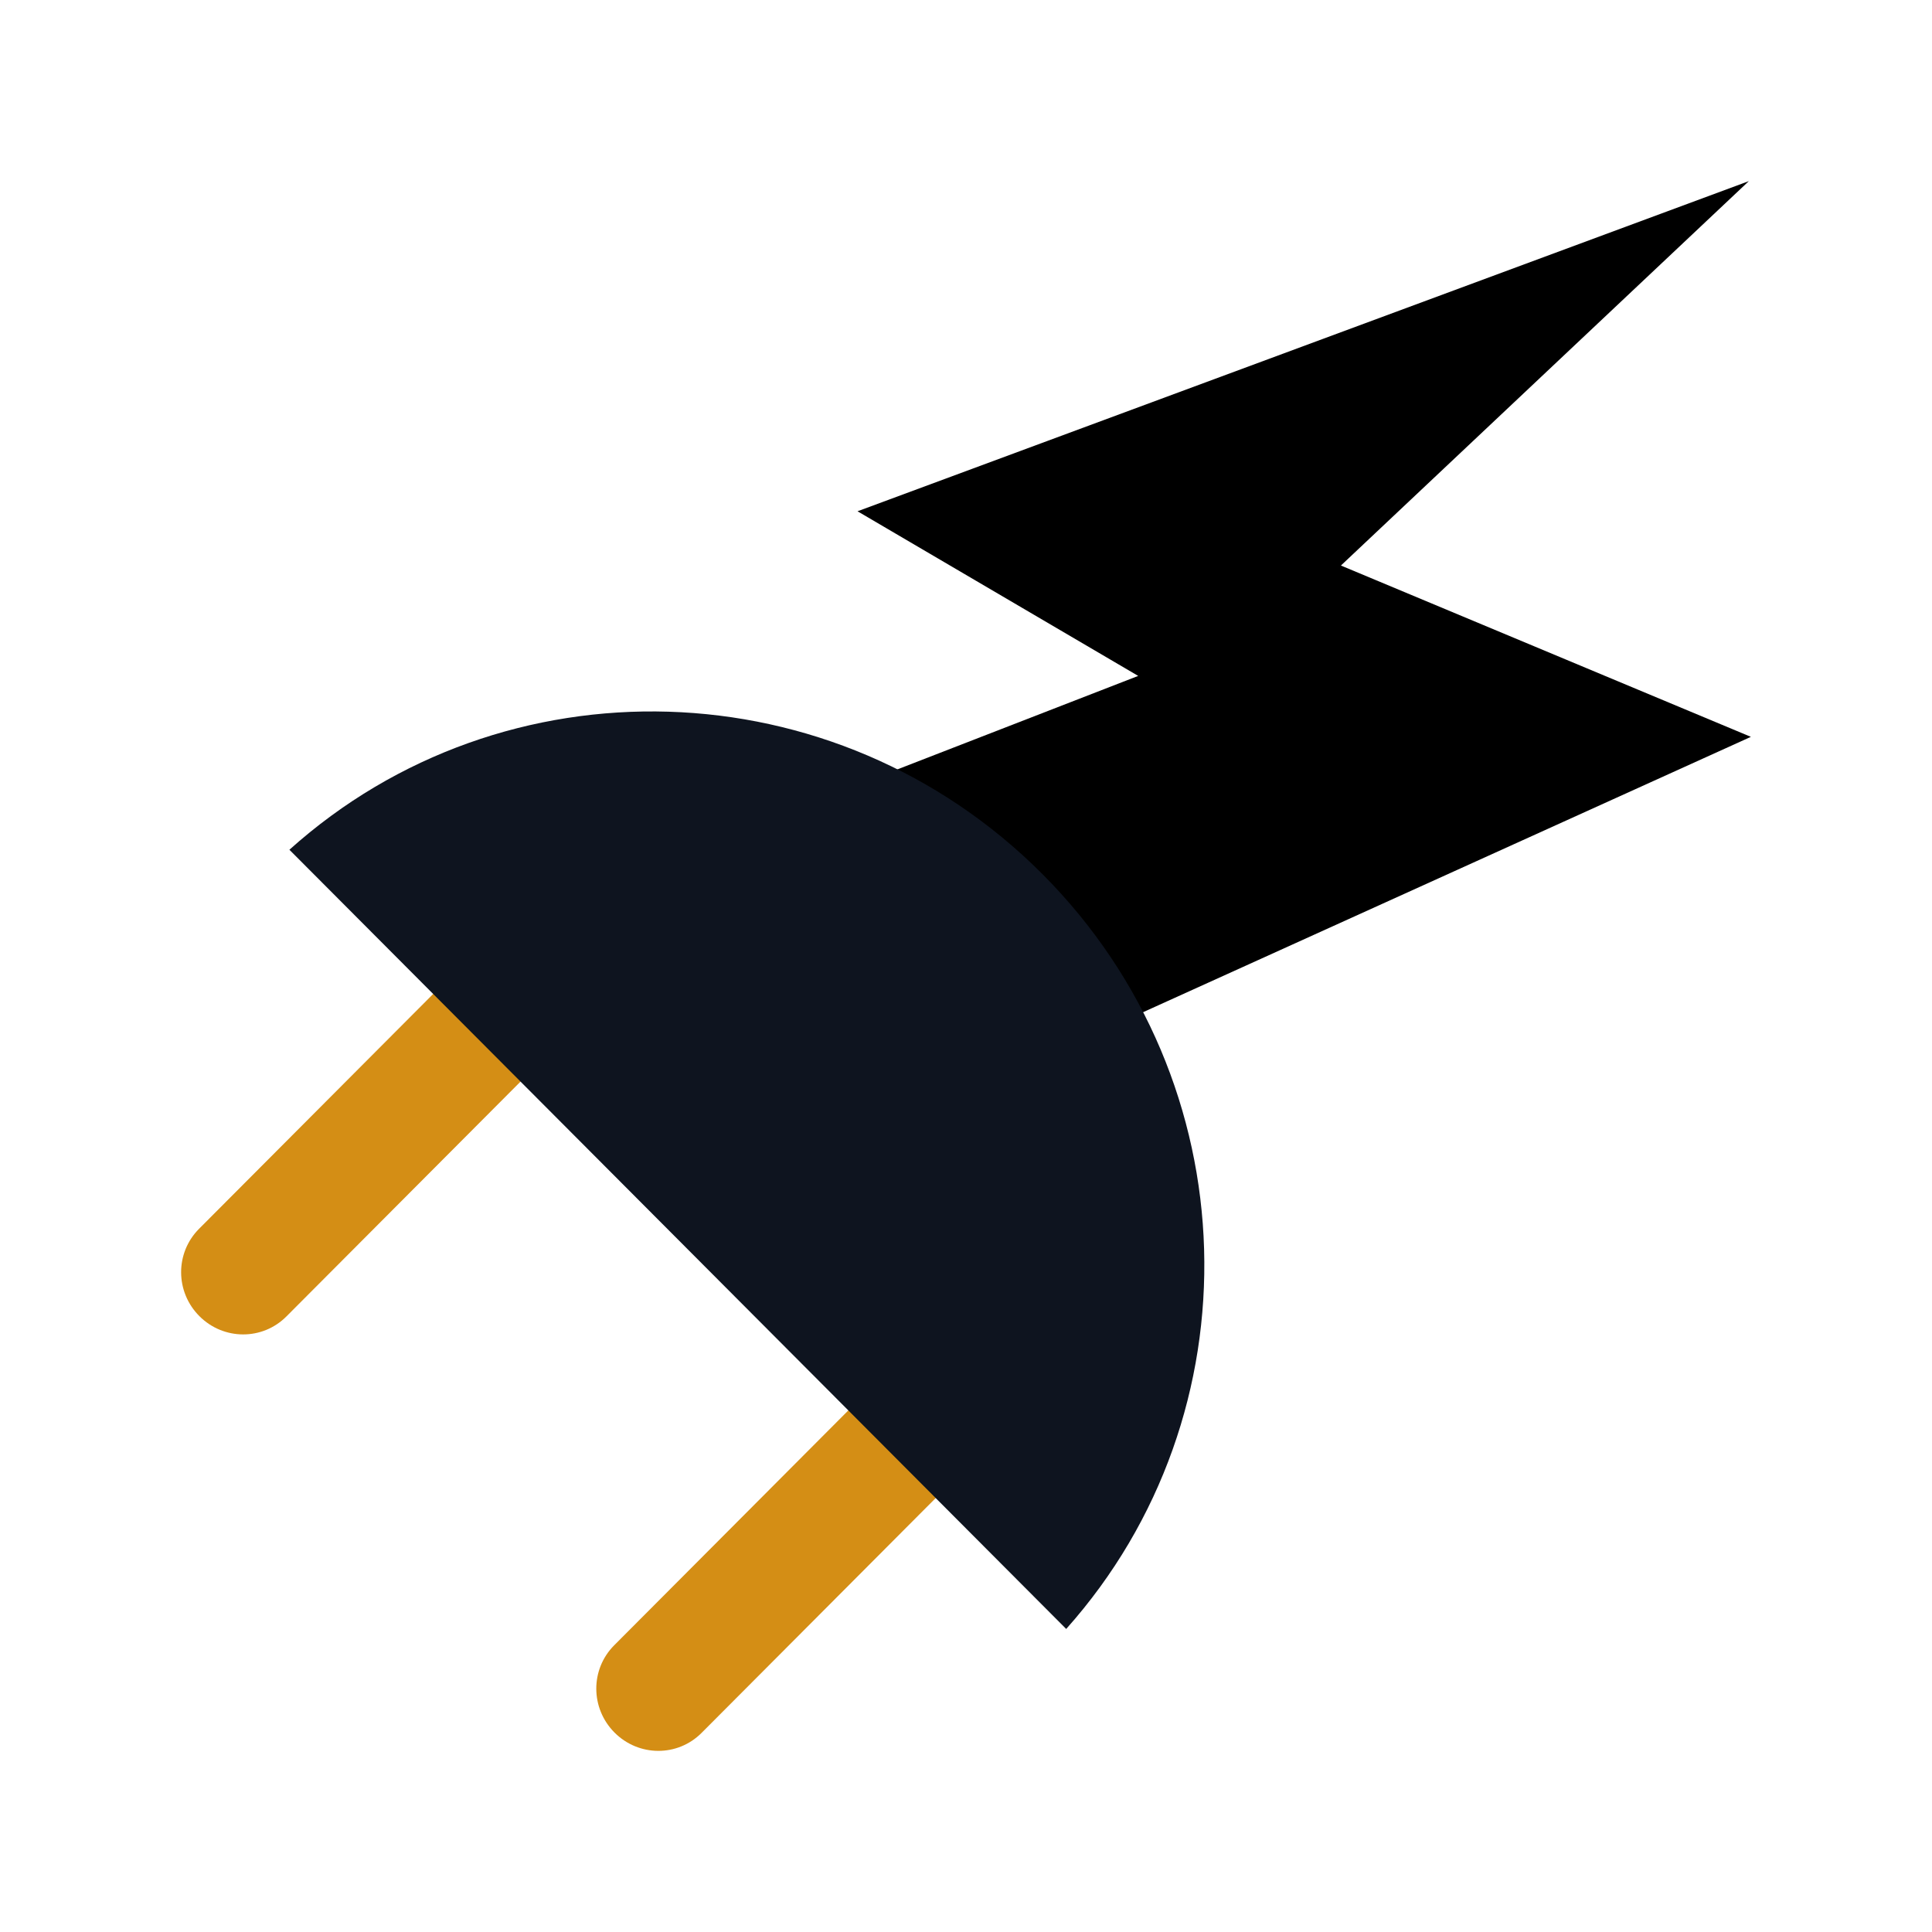
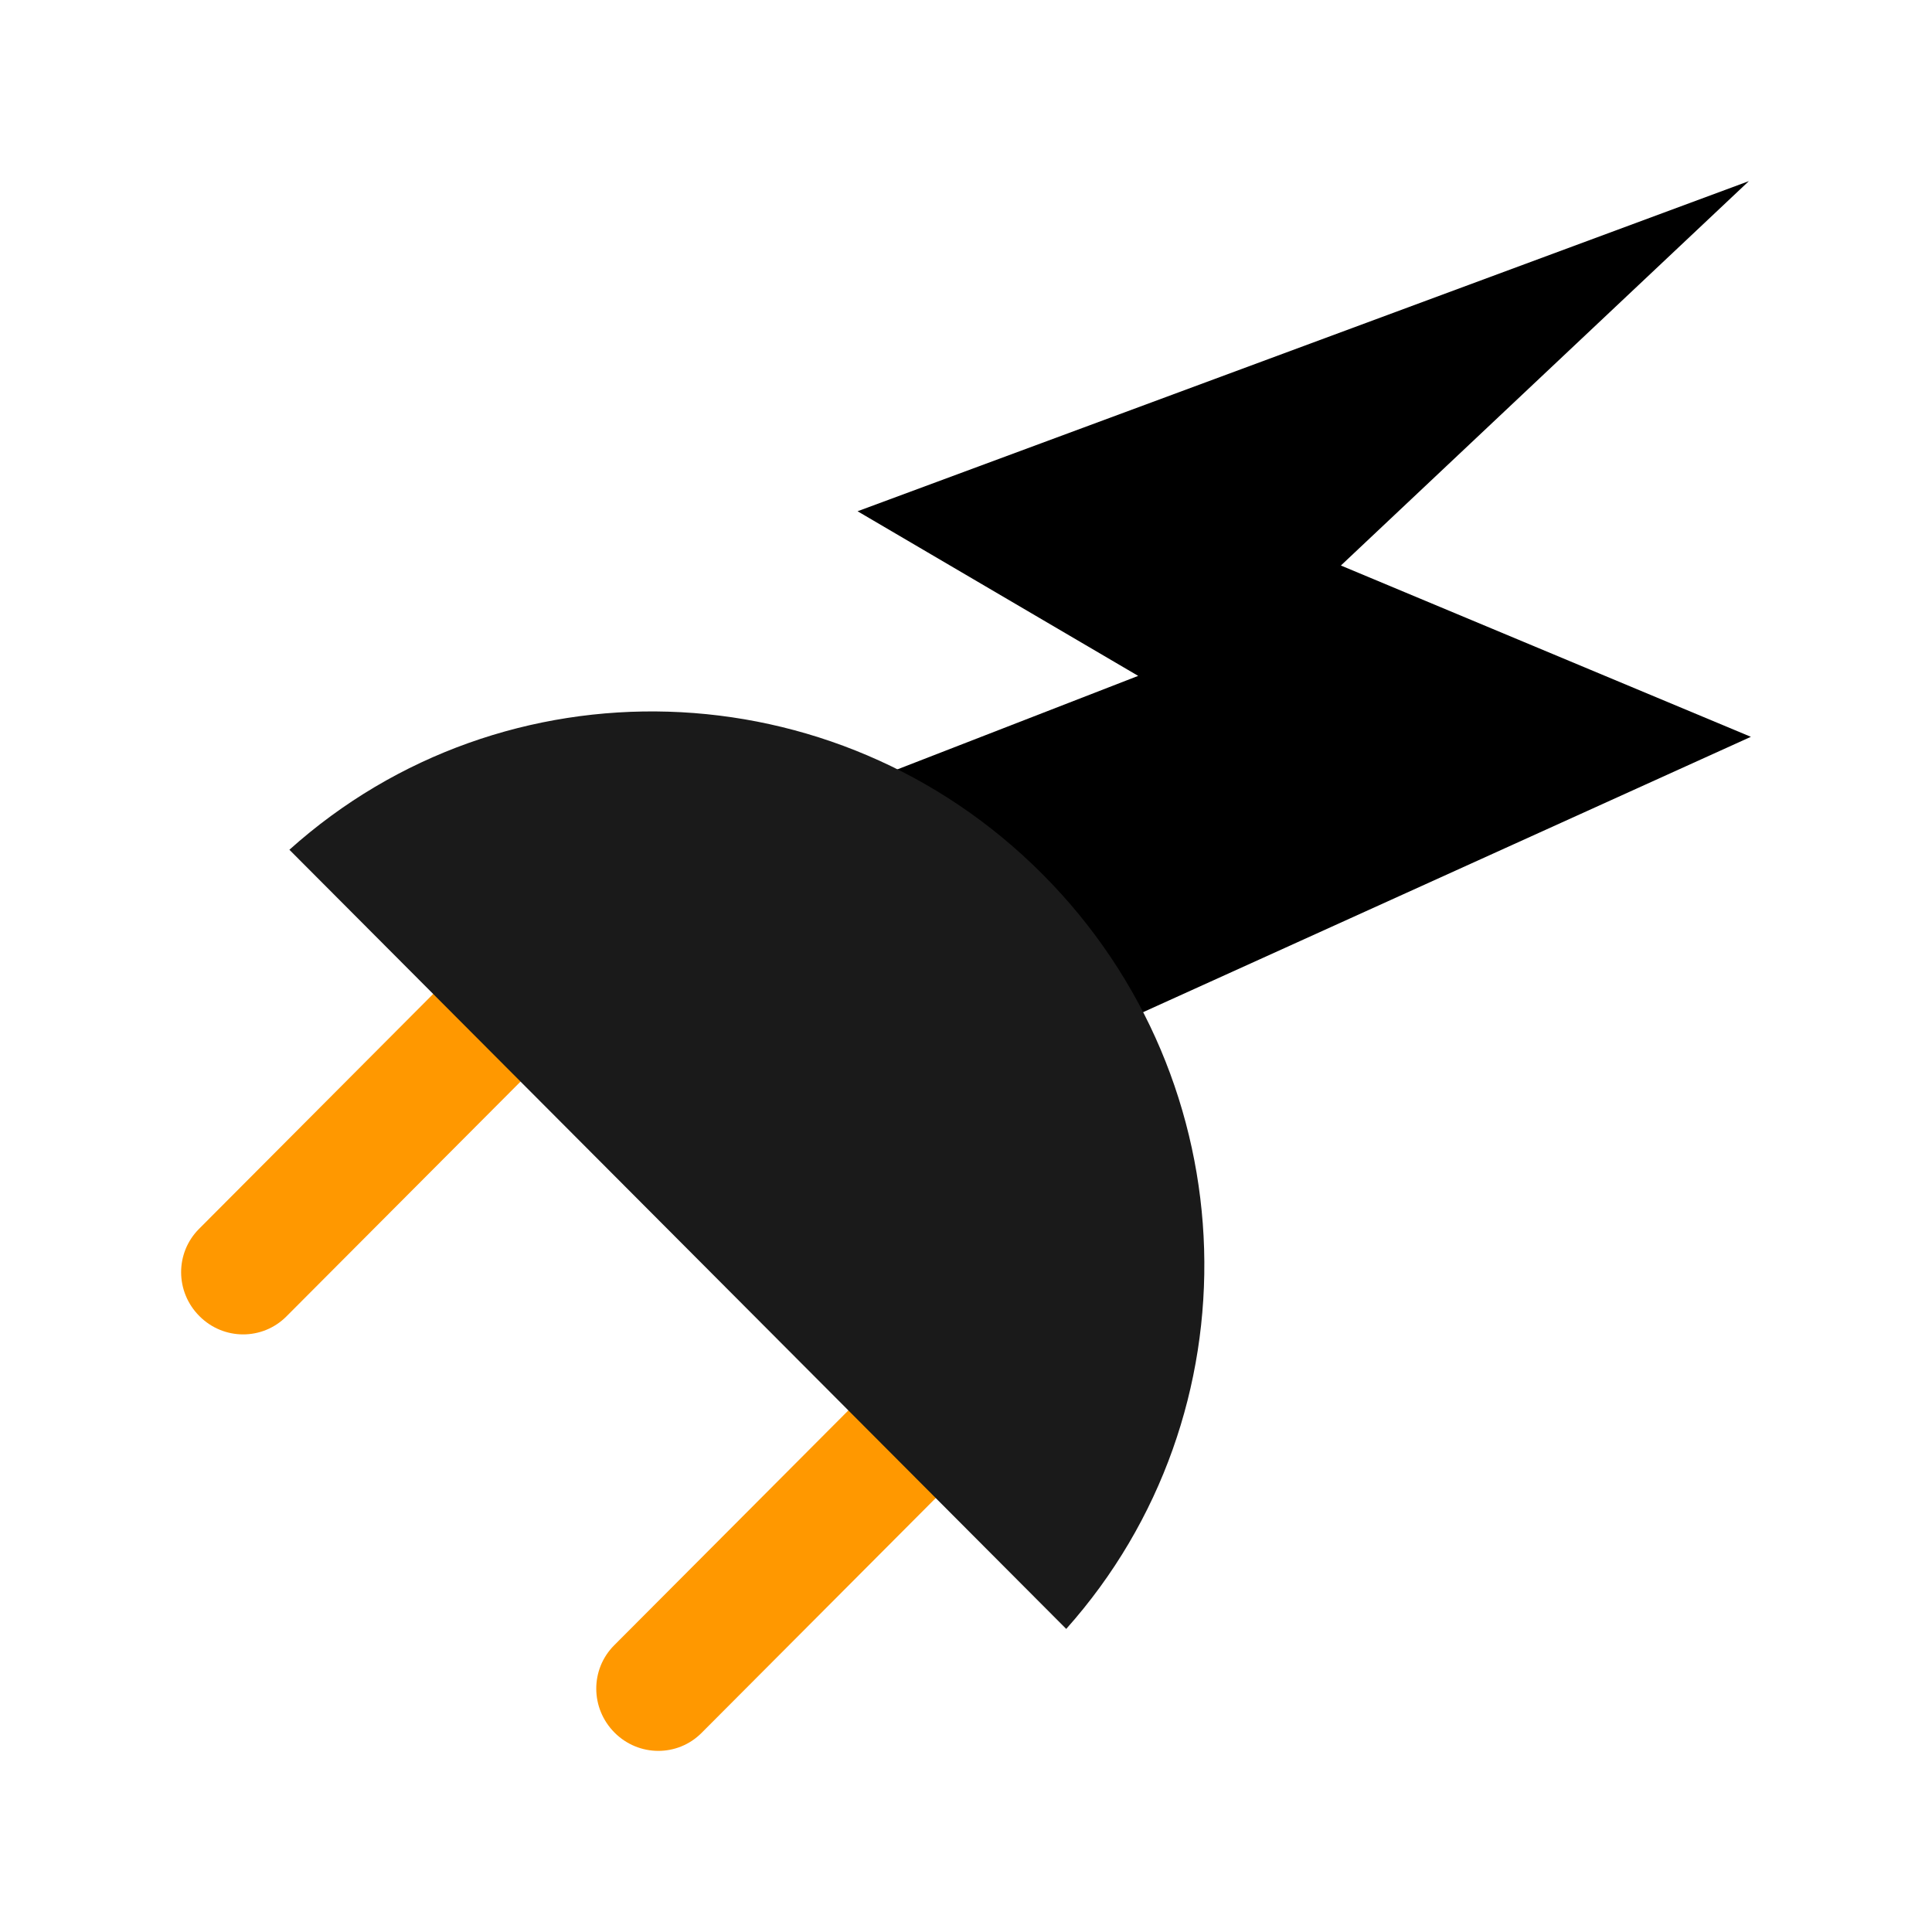
<svg xmlns="http://www.w3.org/2000/svg" id="svg7384" style="enable-background:new" height="24" width="24" version="1.1">
  <defs id="defs7386" />
-   <g id="g4733" transform="matrix(0.39,0,0,0.39,-0.48,-0.4799999)">
-     <path d="m 20.805,56.417 c -0.771,-0.773 -0.775,-2.014 -0.01,-2.781 l 7.735,-7.759 c 0.765,-0.768 2.002,-0.763 2.773,0.01 0.771,0.773 0.775,2.014 0.01,2.781 l -7.735,7.759 c -0.765,0.768 -2.002,0.763 -2.773,-0.01 z" style="fill:#d48e15;stroke-width:0.778" id="rect5826" />
-     <path d="M 7.581,43.152 C 6.81,42.379 6.806,41.139 7.571,40.371 L 15.306,32.612 c 0.765,-0.768 2.002,-0.763 2.773,0.01 0.771,0.773 0.775,2.014 0.01,2.781 l -7.735,7.759 c -0.765,0.768 -2.002,0.763 -2.773,-0.01 z" style="fill:#d48e15;stroke-width:0.778" id="rect5828" />
-     <path d="M 23.682,28.118 37.485,22.76 28.545,17.516 56.935,7 43.942,19.244 57,24.701 30.087,36.893 23.683,28.118 Z" style="fill:#000000;stroke-width:0.778" id="path5845" />
-     <path d="m 35.192,53.116 c 6.113,-6.85 5.851,-17.414 -0.757,-24.043 -6.608,-6.628 -17.157,-6.908 -23.986,-0.776 l 24.742,24.819 z" style="fill:#0e141f;stroke-width:0.778" id="path5824" />
-   </g>
+   <path id="rect5826" style="fill:#ff9800;stroke-width:0.303;fill-opacity:1" d="M 7.634,21.523 C 7.333,21.221 7.331,20.737 7.63,20.438 l 3.017,-3.026 c 0.298,-0.299 0.781,-0.298 1.081,0.004 0.301,0.302 0.302,0.785 0.004,1.085 L 8.715,21.527 C 8.417,21.826 7.934,21.824 7.634,21.523 Z" />
+   <path id="rect5828" style="fill:#ff9800;stroke-width:0.303;fill-opacity:1" d="M 2.477,16.349 C 2.176,16.048 2.174,15.564 2.473,15.265 L 5.489,12.239 c 0.298,-0.299 0.781,-0.298 1.081,0.004 0.301,0.302 0.302,0.785 0.004,1.085 L 3.558,16.353 c -0.298,0.299 -0.781,0.298 -1.081,-0.004 z" />
+   <path id="path5845" style="fill:#000000;stroke-width:0.303" d="M 8.756,10.486 14.139,8.396 10.653,6.351 21.725,2.25 16.657,7.025 21.75,9.153 11.254,13.908 8.756,10.486 Z" />
+   <path id="path5824" style="fill:#1a1a1a;stroke-width:0.303;fill-opacity:1" d="M 13.245,20.235 C 15.629,17.564 15.527,13.444 12.95,10.859 10.373,8.273 6.259,8.164 3.595,10.556 l 9.65,9.679 z" />
</svg>
